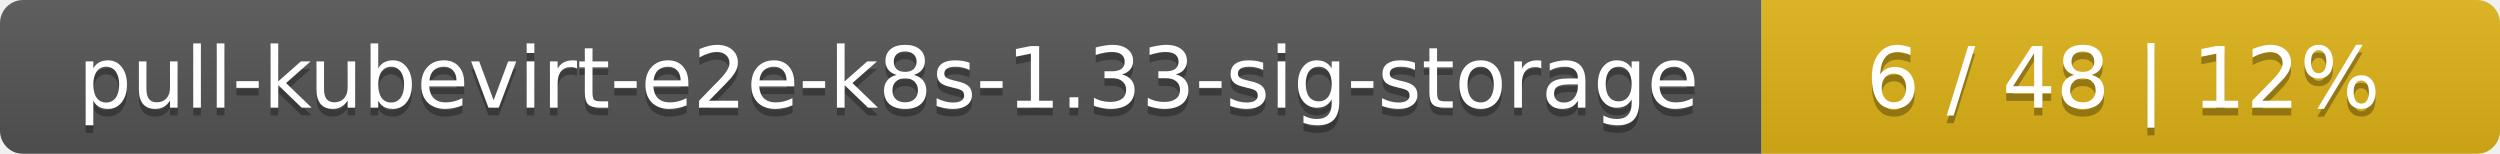
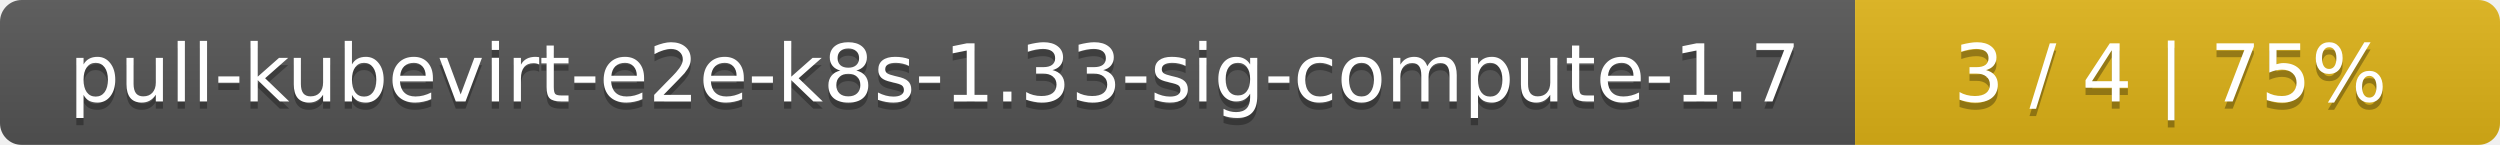
- <svg xmlns="http://www.w3.org/2000/svg" width="325" height="20">
+ <svg xmlns="http://www.w3.org/2000/svg" width="345" height="20">
  <linearGradient id="smooth" x2="0" y2="100%">
    <stop offset="0" stop-color="#bbb" stop-opacity=".1" />
    <stop offset="1" stop-opacity=".1" />
  </linearGradient>
  <mask id="round">
-     <rect width="325" height="20" rx="3" fill="#fff" />
+     <rect width="345" height="20" rx="3" fill="#fff" />
  </mask>
  <g mask="url(#round)">
-     <rect width="229" height="20" fill="#555" />
-     <rect x="229" width="96" height="20" fill="#dfb317" />
-     <rect width="325" height="20" fill="url(#smooth)" />
+     <rect width="256" height="20" fill="#555" />
+     <rect x="256" width="89" height="20" fill="#dfb317" />
+     <rect width="345" height="20" fill="url(#smooth)" />
  </g>
  <g fill="#fff" text-anchor="middle" font-family="DejaVu Sans,Verdana,Geneva,sans-serif" font-size="11">
-     <text x="115.5" y="15" fill="#010101" fill-opacity=".3">pull-kubevirt-e2e-k8s-1.33-sig-storage</text>
-     <text x="115.5" y="14">pull-kubevirt-e2e-k8s-1.33-sig-storage</text>
-     <text x="276" y="15" fill="#010101" fill-opacity=".3">6 / 48    |    12%</text>
-     <text x="276" y="14">6 / 48    |    12%</text>
+     <text x="129" y="15" fill="#010101" fill-opacity=".3">pull-kubevirt-e2e-k8s-1.33-sig-compute-1.7</text>
+     <text x="129" y="14">pull-kubevirt-e2e-k8s-1.33-sig-compute-1.7</text>
+     <text x="299.5" y="15" fill="#010101" fill-opacity=".3">3 / 4    |    75%</text>
+     <text x="299.5" y="14">3 / 4    |    75%</text>
  </g>
</svg>
